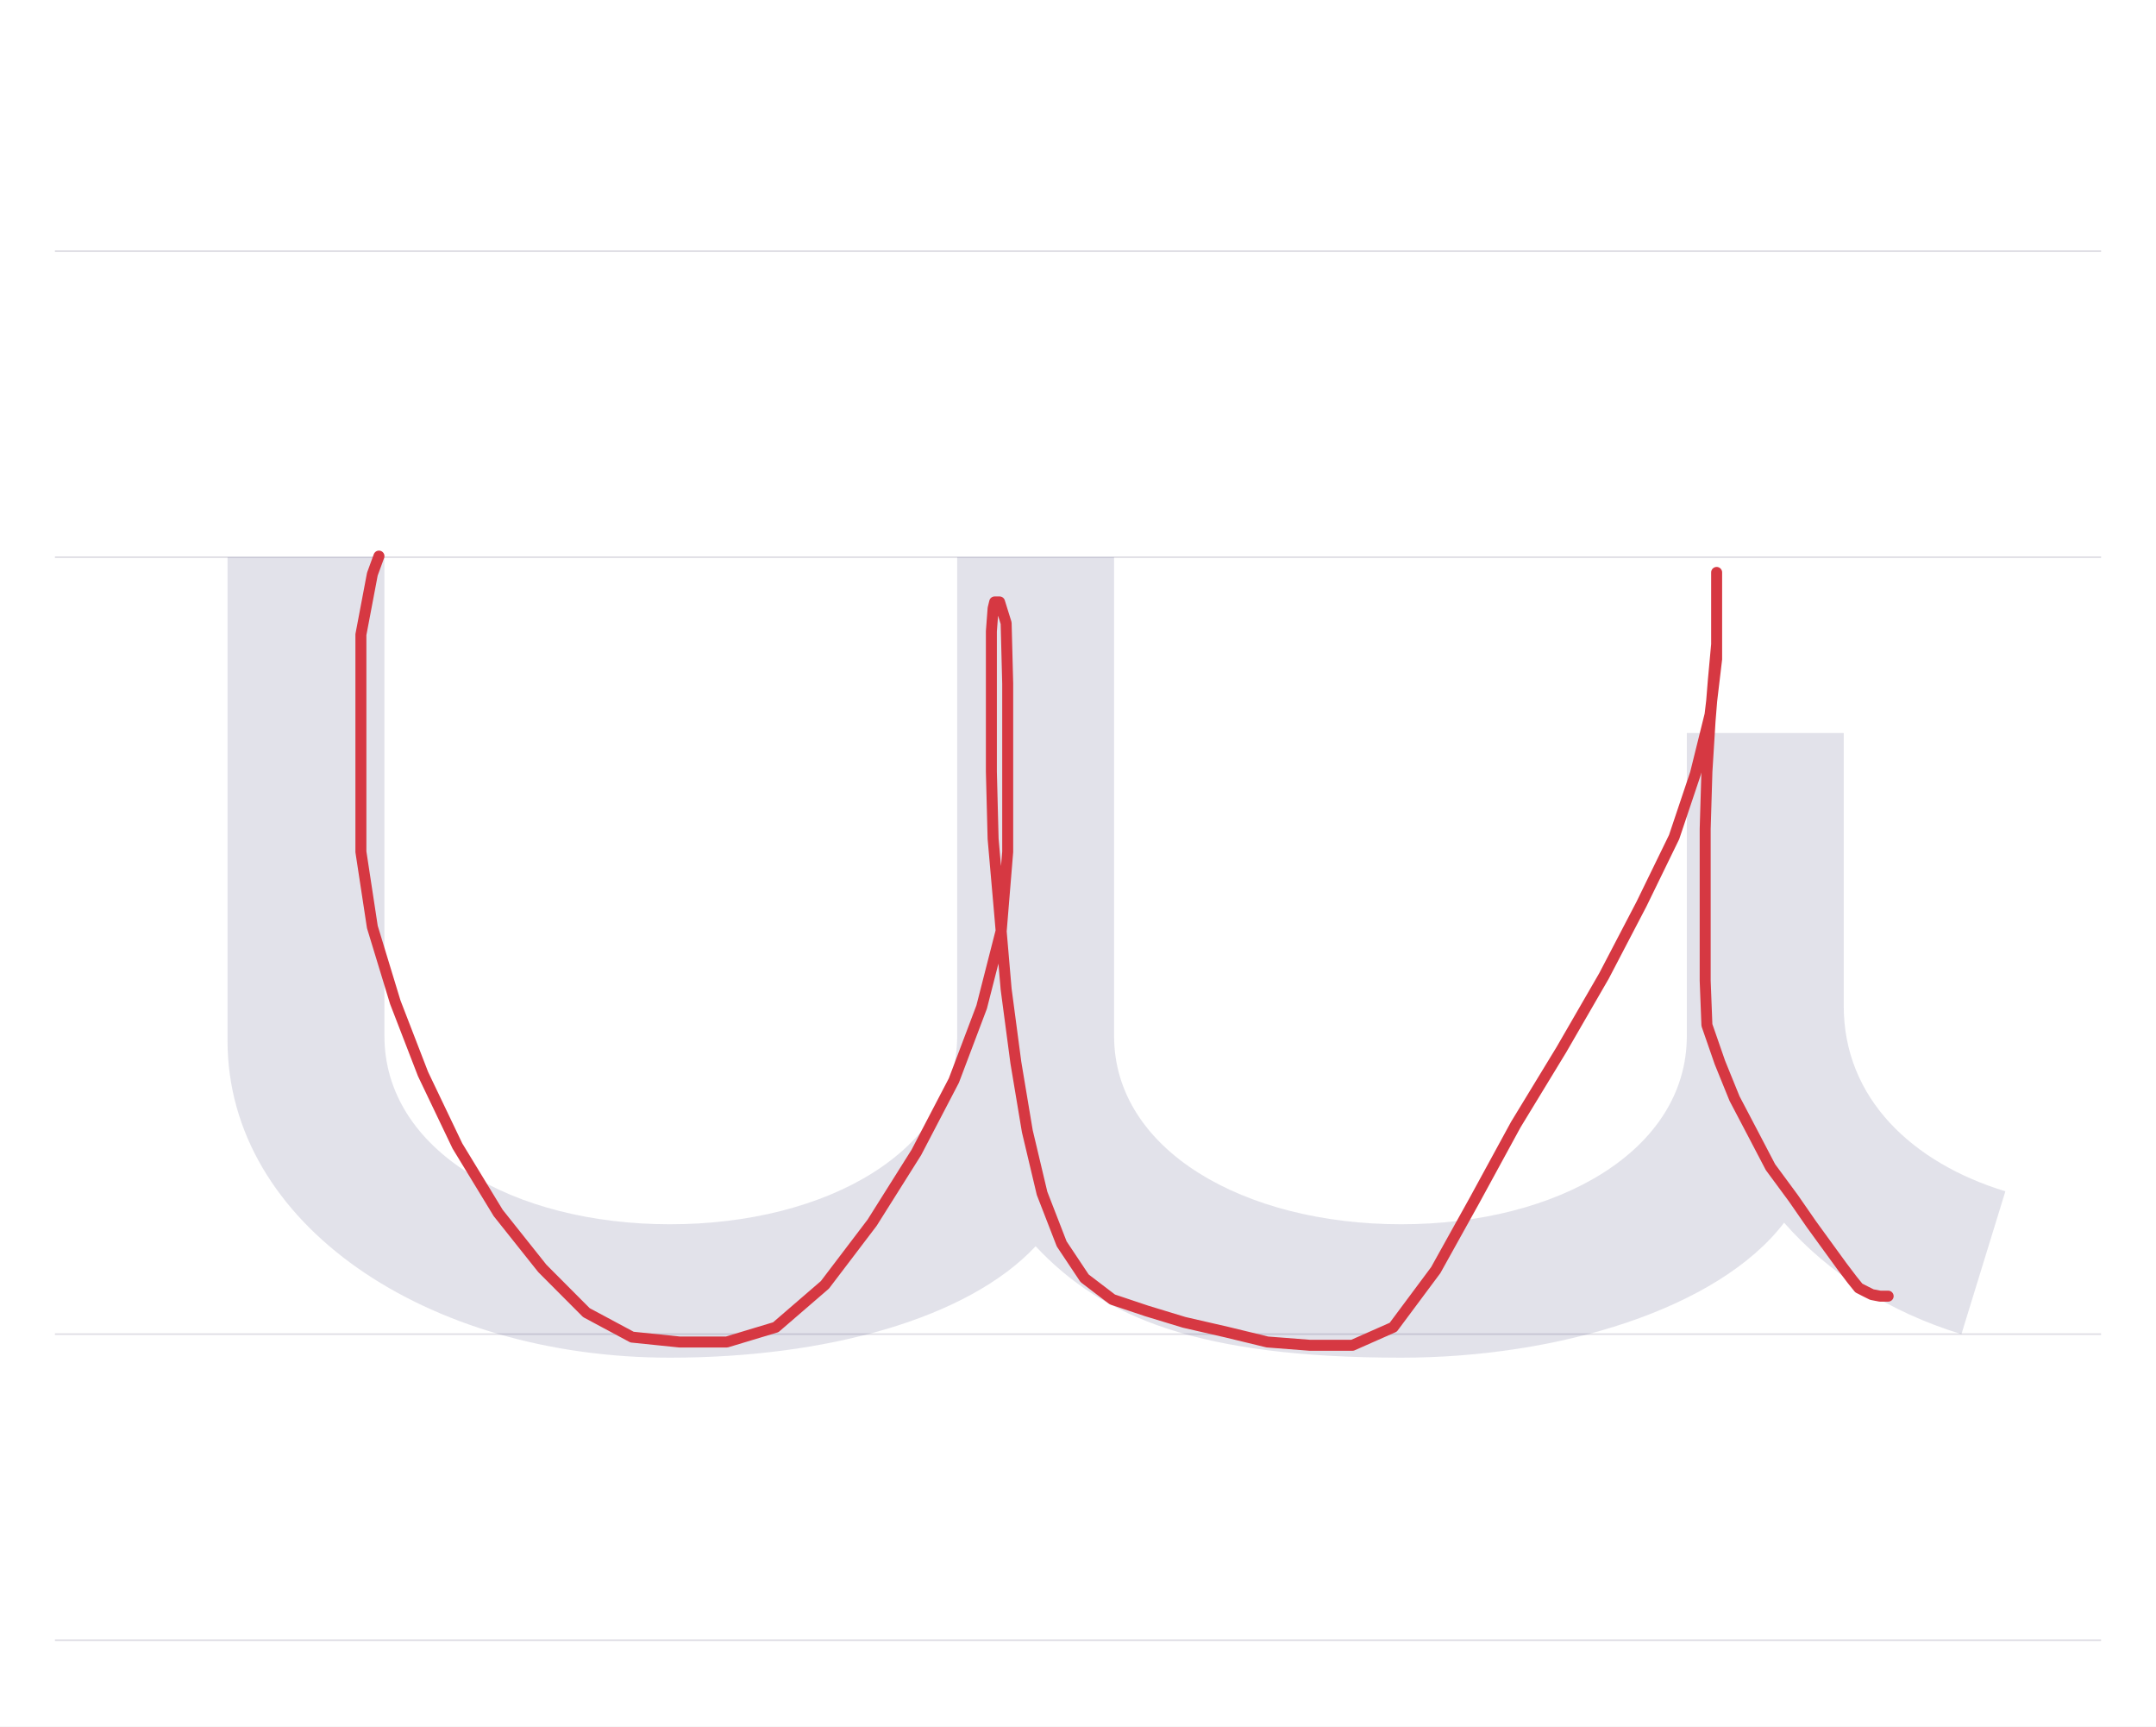
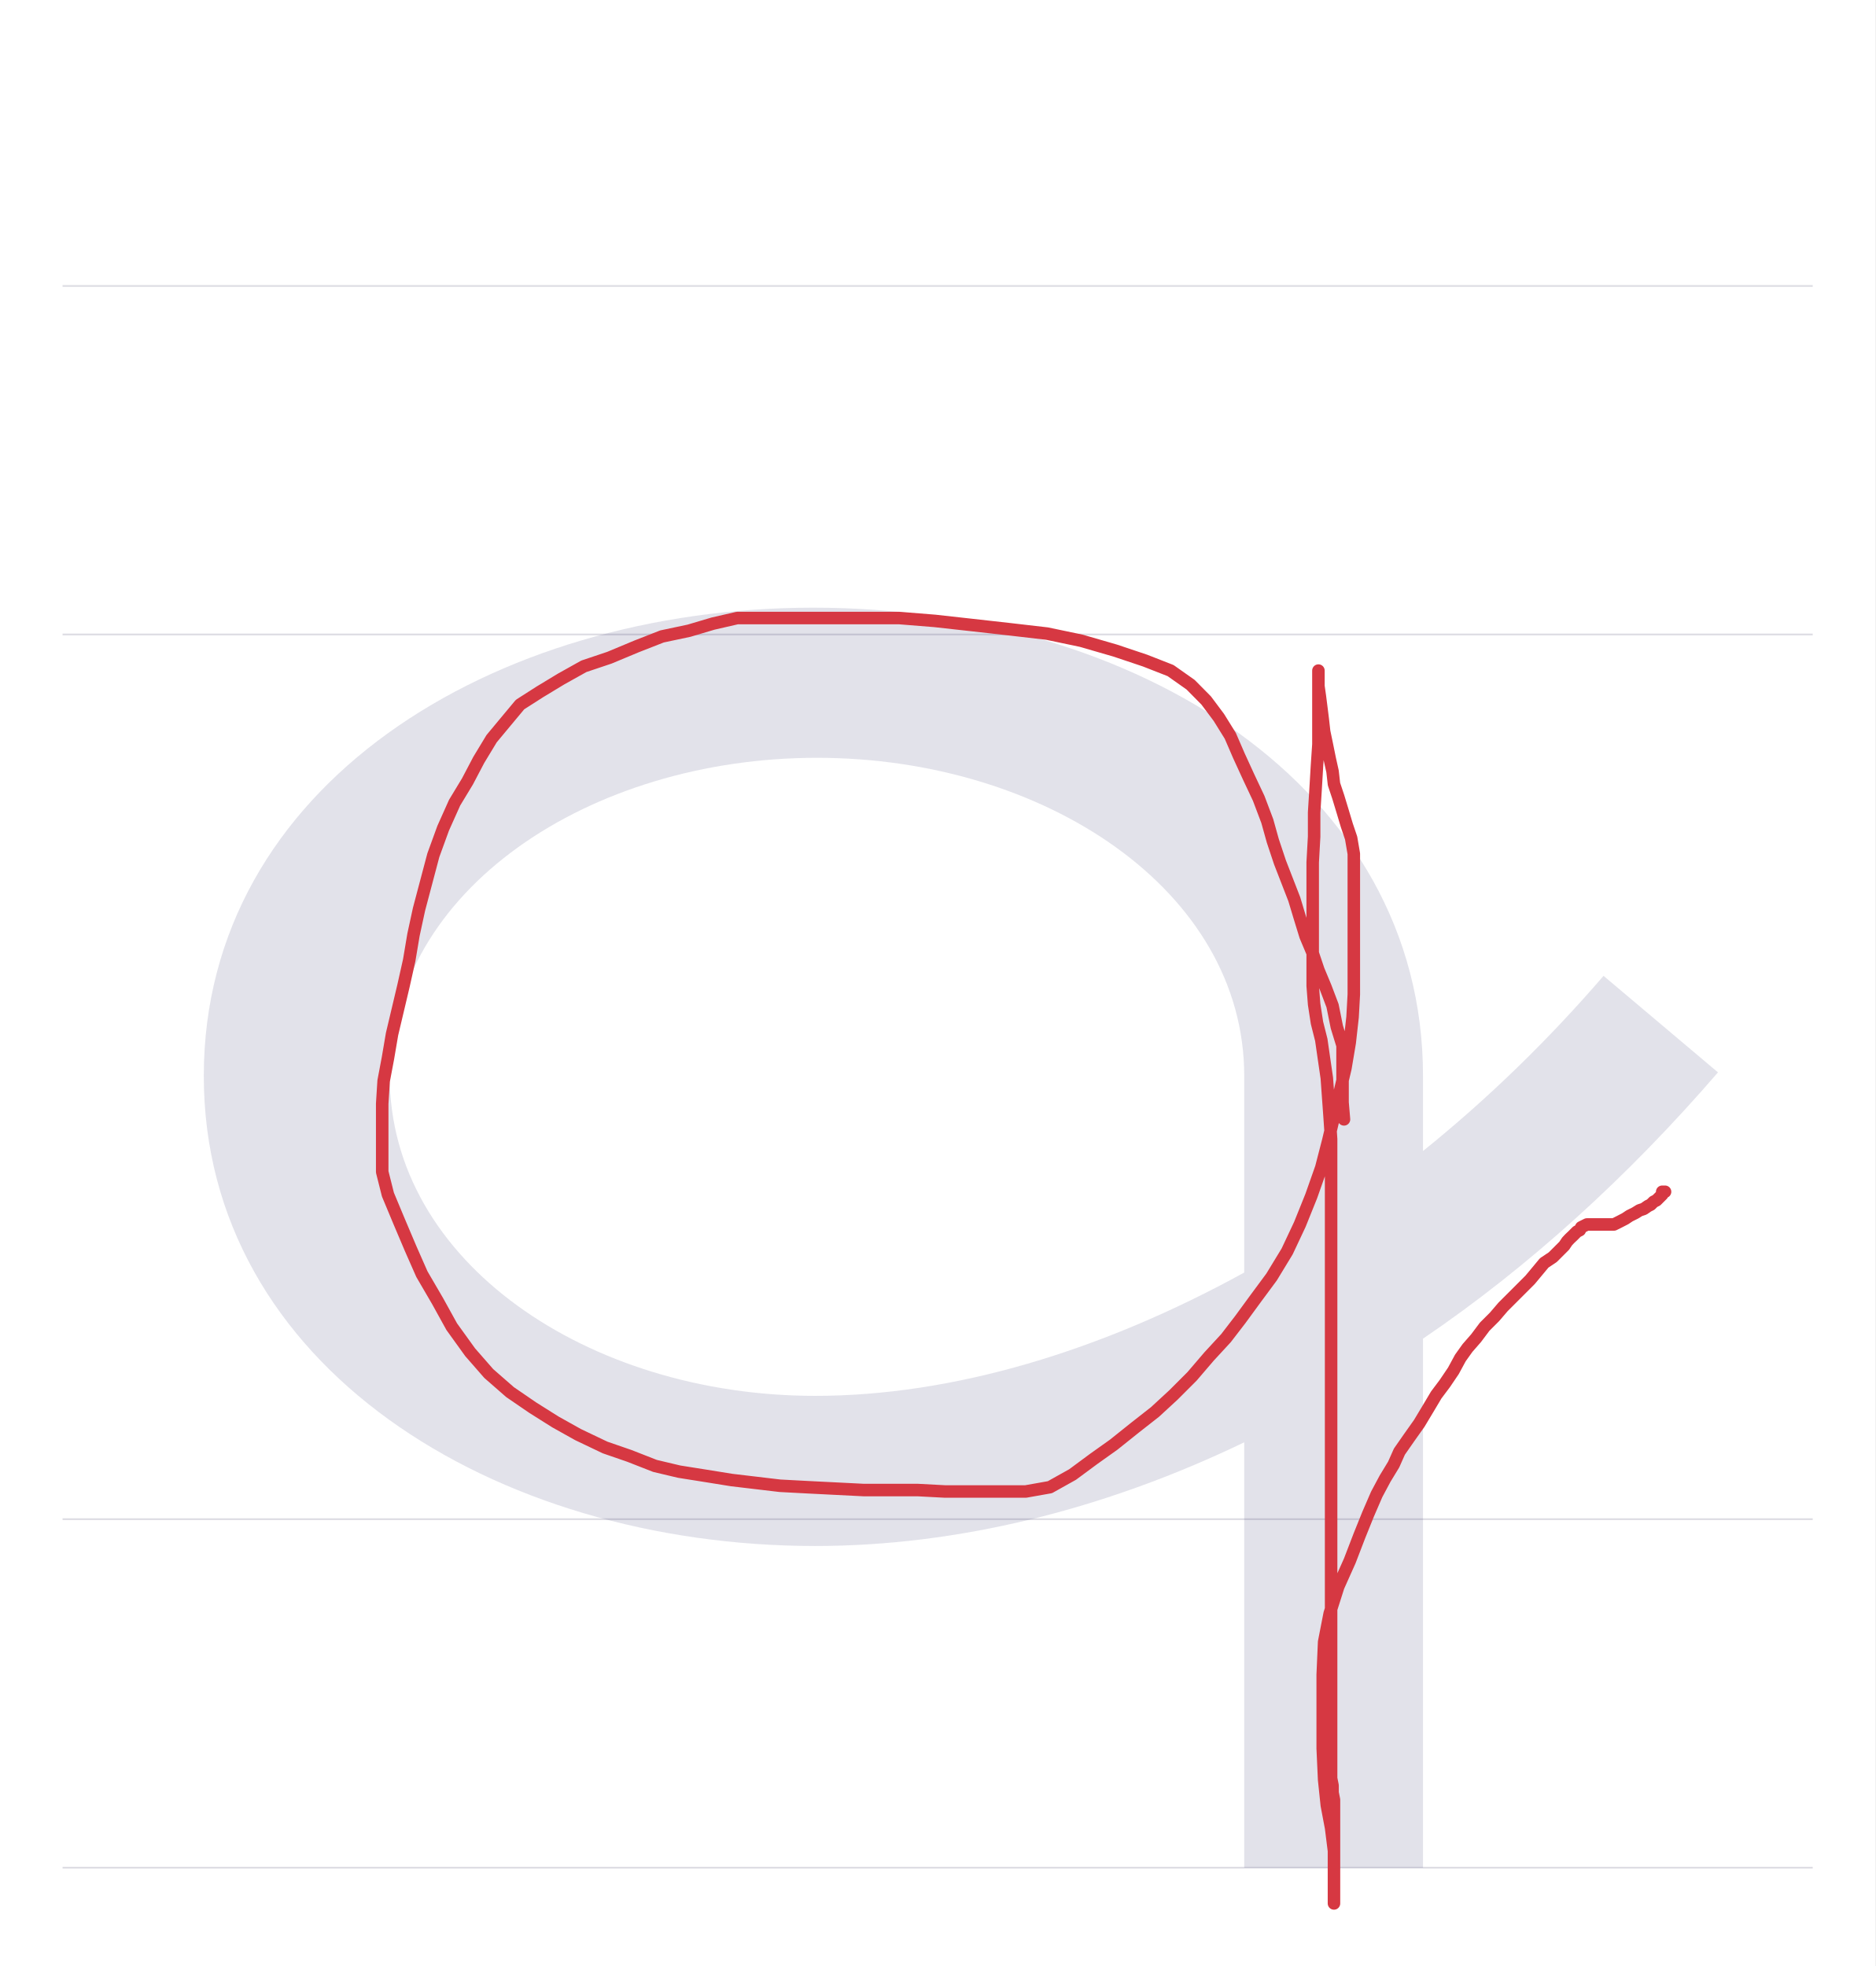
- <svg xmlns="http://www.w3.org/2000/svg" viewBox="0 0 1374 1100">
+ <svg xmlns="http://www.w3.org/2000/svg" viewBox="0 0 1049 1100">
  <rect width="100%" height="100%" fill="white" />
-   <path d="M35 850H1339" stroke="#dedde4" fill="none" />
-   <path d="M35 355H1339" stroke="#dedde4" fill="none" />
-   <path d="M35 160H1339" stroke="#dedde4" fill="none" />
-   <path d="M35 1045H1339" stroke="#dedde4" fill="none" />
-   <path d="M45 495V187C45 70 172 -15 327 -15C427 -15 517 10 560 56C603 10 665 -15 793 -15C893 -15 995 16 1037 71C1065 39 1104 14 1150 0L1178 91C1119 109 1075 150 1075 209V383H975V190C975 117 893 70 793 70C693 70 610 117 610 190V495H510V190C510 117 427 70 327 70C227 70 145 117 145 190V495Z" fill="#08084d" opacity=".12" transform="translate(100.0 850) scale(1 -1)" />
-   <path d="M241.5,354.3L237.3,365.8L230,404.3L230,411.6L230,433.4L230,463.6L230,500L230,542.7L237.3,590.6L251.9,638.5L269.6,684.3L291.5,730.1L317.5,772.8L345.6,808.1L373.7,836.3L402.8,851.9L433,855L463.2,855L494.4,845.6L525.7,818.6L555.8,779L584,734.2L607.9,688.4L625.6,641.6L638.1,592.7L642.2,542.7L642.2,488.6L642.2,435.5L641.2,397L637,383.5L633.9,383.5L632.9,387.6L631.8,402.2L631.8,425.1L631.8,455.3L631.8,491.7L632.9,534.4L637,581.2L641.2,630.2L647.4,677L654.7,720.7L664.1,760.3L676.6,792.5L691.2,814.4L708.9,827.9L730.7,835.2L754.7,842.5L781.7,848.7L807.7,855L834.8,857.1L861.9,857.1L887.9,845.6L915,809.2L939.9,764.4L966,716.5L995.1,668.7L1022.2,621.8L1046.1,576L1066.9,533.3L1080.5,492.8L1089.8,455.3L1094,419.9L1094,388.7L1094,369.9L1094,364.7L1094,371L1094,379.3L1094,390.7L1094,410.5L1091.9,433.4L1089.8,459.4L1087.8,491.7L1086.7,528.1L1086.7,561.5L1086.7,593.7L1086.7,624.9L1087.8,653.1L1096.1,677L1105.4,699.9L1116.9,721.8L1128.3,743.6L1142.9,763.4L1154.4,780L1165.8,795.7L1174.1,807.1L1180.4,815.4L1184.6,820.6L1188.7,822.7L1192.9,824.8L1198.1,825.8L1203.3,825.8" fill="none" stroke="#d63842" stroke-width="7" stroke-linecap="round" stroke-linejoin="round" />
+   <path d="M35 850H1014" stroke="#dedde4" fill="none" />
+   <path d="M35 355H1014" stroke="#dedde4" fill="none" />
+   <path d="M35 160H1014" stroke="#dedde4" fill="none" />
+   <path d="M35 1045H1014" stroke="#dedde4" fill="none" />
+   <path d="M596 -195H696V101C755 141 811 192 861 250L797 304C766 268 732 235 696 206V248C696 410 535 510 355 510C175 510 14 410 14 248C14 86 176 -15 356 -15C435 -15 517 5 596 43ZM596 138C516 94 433 69 356 69C229 69 118 144 118 248C118 352 230 426 357 426C484 426 596 352 596 248Z" fill="#08084d" opacity=".12" transform="translate(100.0 850) scale(1 -1)" />
+   <path d="M751.8,626.3L751,616.8L751,595.3L751,585L747.8,574.6L745.4,562.7L741.5,552.4L737.5,542.8L734.3,533.3L730.3,523.8L727.1,513.4L724,503.1L720,492.8L716,482.5L712,470.5L708.9,459.4L704.1,446.7L698.5,434.8L693,422.8L688.2,411.7L681.8,401.4L674.7,391.9L666,383.1L654.8,375.2L640.5,369.6L623.8,364L604.8,358.5L585.7,354.5L565,352.1L543.6,349.7L522.9,347.4L503,345.8L483.2,345.8L466.5,345.8L450.6,345.8L436.3,345.8L424.4,345.8L412.4,345.8L398.9,348.9L385.4,352.9L370.3,356.1L356,361.7L340.9,368L326.6,372.8L313.9,379.9L302,387.1L290.9,394.2L282.9,403.8L275,413.3L267.8,425.2L261.5,437.2L254.3,449.1L247.9,463.4L242.4,478.5L238.4,493.6L234.4,508.7L231.3,523L228.9,537.3L225.7,551.6L222.5,565.1L219.3,578.6L217,592.1L214.6,604.8L213.8,617.5L213.8,630.3L213.8,643L213.8,655.7L217,668.4L223.3,683.5L229.7,698.6L236,712.9L244.8,728L252.7,742.3L263,756.6L273.4,768.5L285.3,778.9L298,787.6L310.7,795.6L323.4,802.7L338.5,809.9L352.1,814.6L366.4,820.2L379.9,823.4L395,825.8L409.3,828.1L422.8,829.7L436.3,831.3L451.4,832.1L467.3,832.9L483.2,833.7L499.1,833.7L513.4,833.7L528.5,834.5L543.6,834.5L558.7,834.5L573.8,834.5L587.3,832.1L600,825L611.9,816.2L623,808.3L635,798.7L646.1,790L656.4,780.5L666.8,770.1L676.3,759L685.8,748.7L693.8,738.3L702.5,726.4L711.3,714.5L720,700.2L727.1,685.1L733.5,669.2L739.1,653.3L743,638.2L746.2,624.7L749.4,611.2L752.6,597.7L755,583.4L756.6,569.1L757.3,556.4L757.3,544.4L757.3,534.1L757.3,523L757.3,511.1L757.3,498.3L757.3,487.2L757.3,477.7L755.8,468.9L753.4,461.8L751,453.8L748.6,445.9L746.2,438.7L745.4,431.6L743.8,424.4L742.2,416.5L740.7,409.3L739.9,402.2L739.1,395.8L738.3,389.5L737.5,383.9L737.5,379.9L737.5,376.8L737.5,375.2L737.5,377.6L737.5,380.7L737.5,384.7L737.5,390.3L737.5,396.6L737.5,405.4L737.5,416.5L736.7,428.4L735.9,441.9L735.1,454.6L735.1,468.1L734.3,482.5L734.3,495.2L734.3,507.1L734.3,519L734.3,530.1L734.3,541.3L734.3,551.6L735.1,561.9L736.7,572.3L739.1,581.8L740.7,592.9L742.2,603.2L743,614.4L743.8,625.5L744.6,637.4L744.6,648.5L744.6,661.3L744.6,673.2L744.6,685.1L744.6,697L744.6,709.7L744.6,722.4L744.6,736L744.6,748.7L744.6,760.6L744.6,772.5L744.6,783.6L744.6,795.6L744.6,806.7L744.6,817.8L744.6,829.7L744.6,840.1L744.6,850.4L744.6,861.5L744.6,871.1L744.6,880.6L744.6,888.5L744.6,897.3L744.6,906L744.6,913.2L744.6,921.9L744.6,929.1L744.6,937.8L744.6,945L744.6,952.9L744.6,960.9L744.6,967.2L744.6,974.4L744.6,979.9L744.6,984.7L744.6,990.3L744.6,995L745.4,999L745.4,1003L746.2,1007L746.2,1010.1L746.2,1014.1L746.2,1016.5L746.2,1019.7L746.2,1023.6L746.2,1026.8L746.2,1030L746.2,1032.4L746.2,1034.8L746.2,1036.4L746.2,1038.7L746.2,1041.1L746.2,1043.5L746.2,1045.9L746.2,1047.5L746.2,1049.1L746.2,1050.7L746.2,1052.2L746.2,1053.8L746.2,1055.4L746.2,1057L746.2,1058.6L746.2,1060.2L746.2,1061.8L746.2,1063.4L746.2,1065L746.2,1059.4L746.2,1049.1L746.2,1035.6L744.6,1022.8L742.2,1010.1L740.7,995.8L739.9,978.3L739.9,957.7L739.9,937L740.7,918.7L743.8,902.8L748.6,887.7L755,873.4L760.5,859.1L765.3,847.2L770.1,836.1L774.8,827.3L779.6,819.4L782.8,812.2L788.3,804.3L793.9,796.4L798.7,788.4L803.4,780.5L808.2,774.1L813,767L816.9,759.8L820.9,754.2L825.7,748.7L830.5,742.3L836,736.8L840.8,731.2L846.4,725.6L851.1,720.9L855.9,716.1L859.9,711.3L863.8,706.6L868.6,703.4L871.8,700.2L875,697L876.6,694.6L878.1,693L879.7,691.5L882.1,689.1L883.7,688.3L884.5,686.7L886.1,685.9L887.7,685.1L889.3,685.1L890.9,685.1L893.2,685.1L894.8,685.1L896.4,685.1L898,685.1L899.6,685.1L902.8,685.1L906,683.5L909.1,681.9L911.5,680.3L914.7,678.7L917.1,677.2L919.5,676.4L921.8,674.8L923.4,674L925,672.4L926.6,671.6L928.2,670L929.8,668.4L929.8,666.8L931.4,666.8" fill="none" stroke="#d63842" stroke-width="7" stroke-linecap="round" stroke-linejoin="round" />
</svg>
